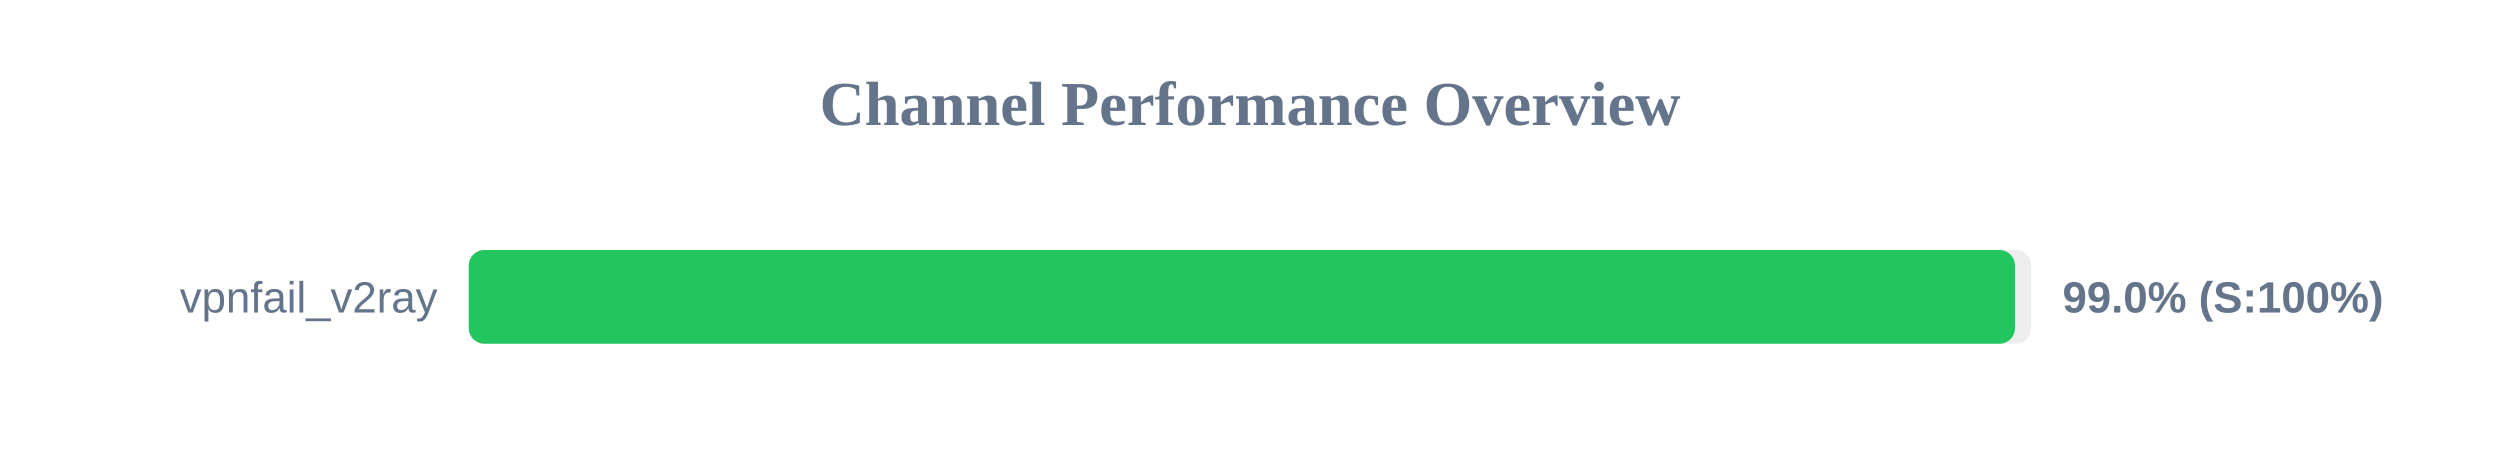
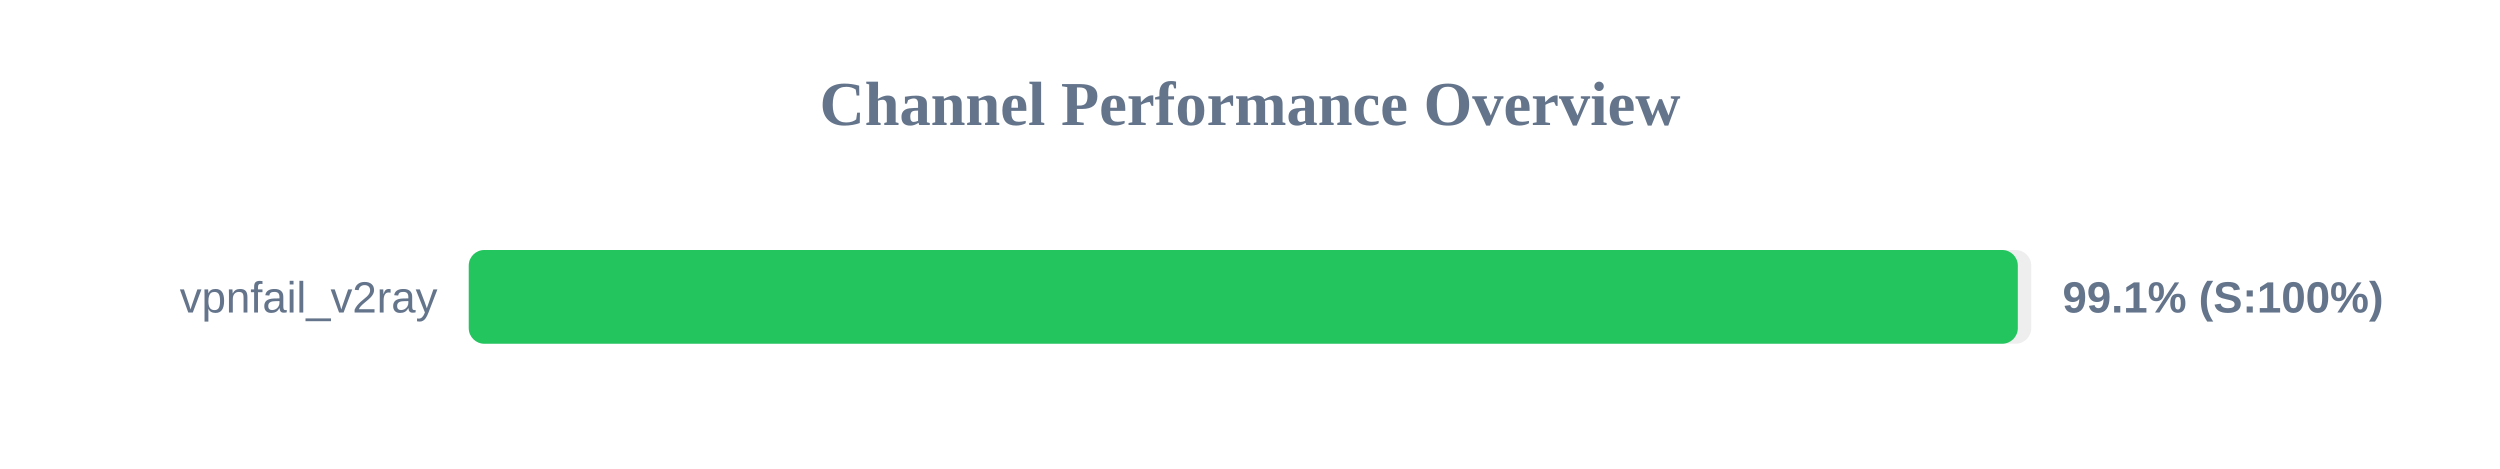
<svg xmlns="http://www.w3.org/2000/svg" width="800" height="150" version="1.1">
  <style>
        .row { font: 14px Arial; fill: #64748b; }
        .score { font: bold 14px Arial; fill: #64748b; }
    </style>
  <text x="400" y="40" text-anchor="middle" font-size="20px" font-weight="bold" fill="#64748b">Channel Performance Overview</text>
  <rect x="150" y="80" width="500" height="30" fill="#eee" rx="5" />
-   <rect x="150" y="80" width="494.8" height="30" fill="#22c55e" rx="5" />
+   <rect x="150" y="80" width="495.7" height="30" fill="#22c55e" rx="5" />
  <text x="140" y="100" text-anchor="end" class="row">vpnfail_v2ray</text>
-   <text x="660" y="100" text-anchor="start" class="score">99.0% (S:100%)</text>
+   <text x="660" y="100" text-anchor="start" class="score">99.1% (S:100%)</text>
</svg>
